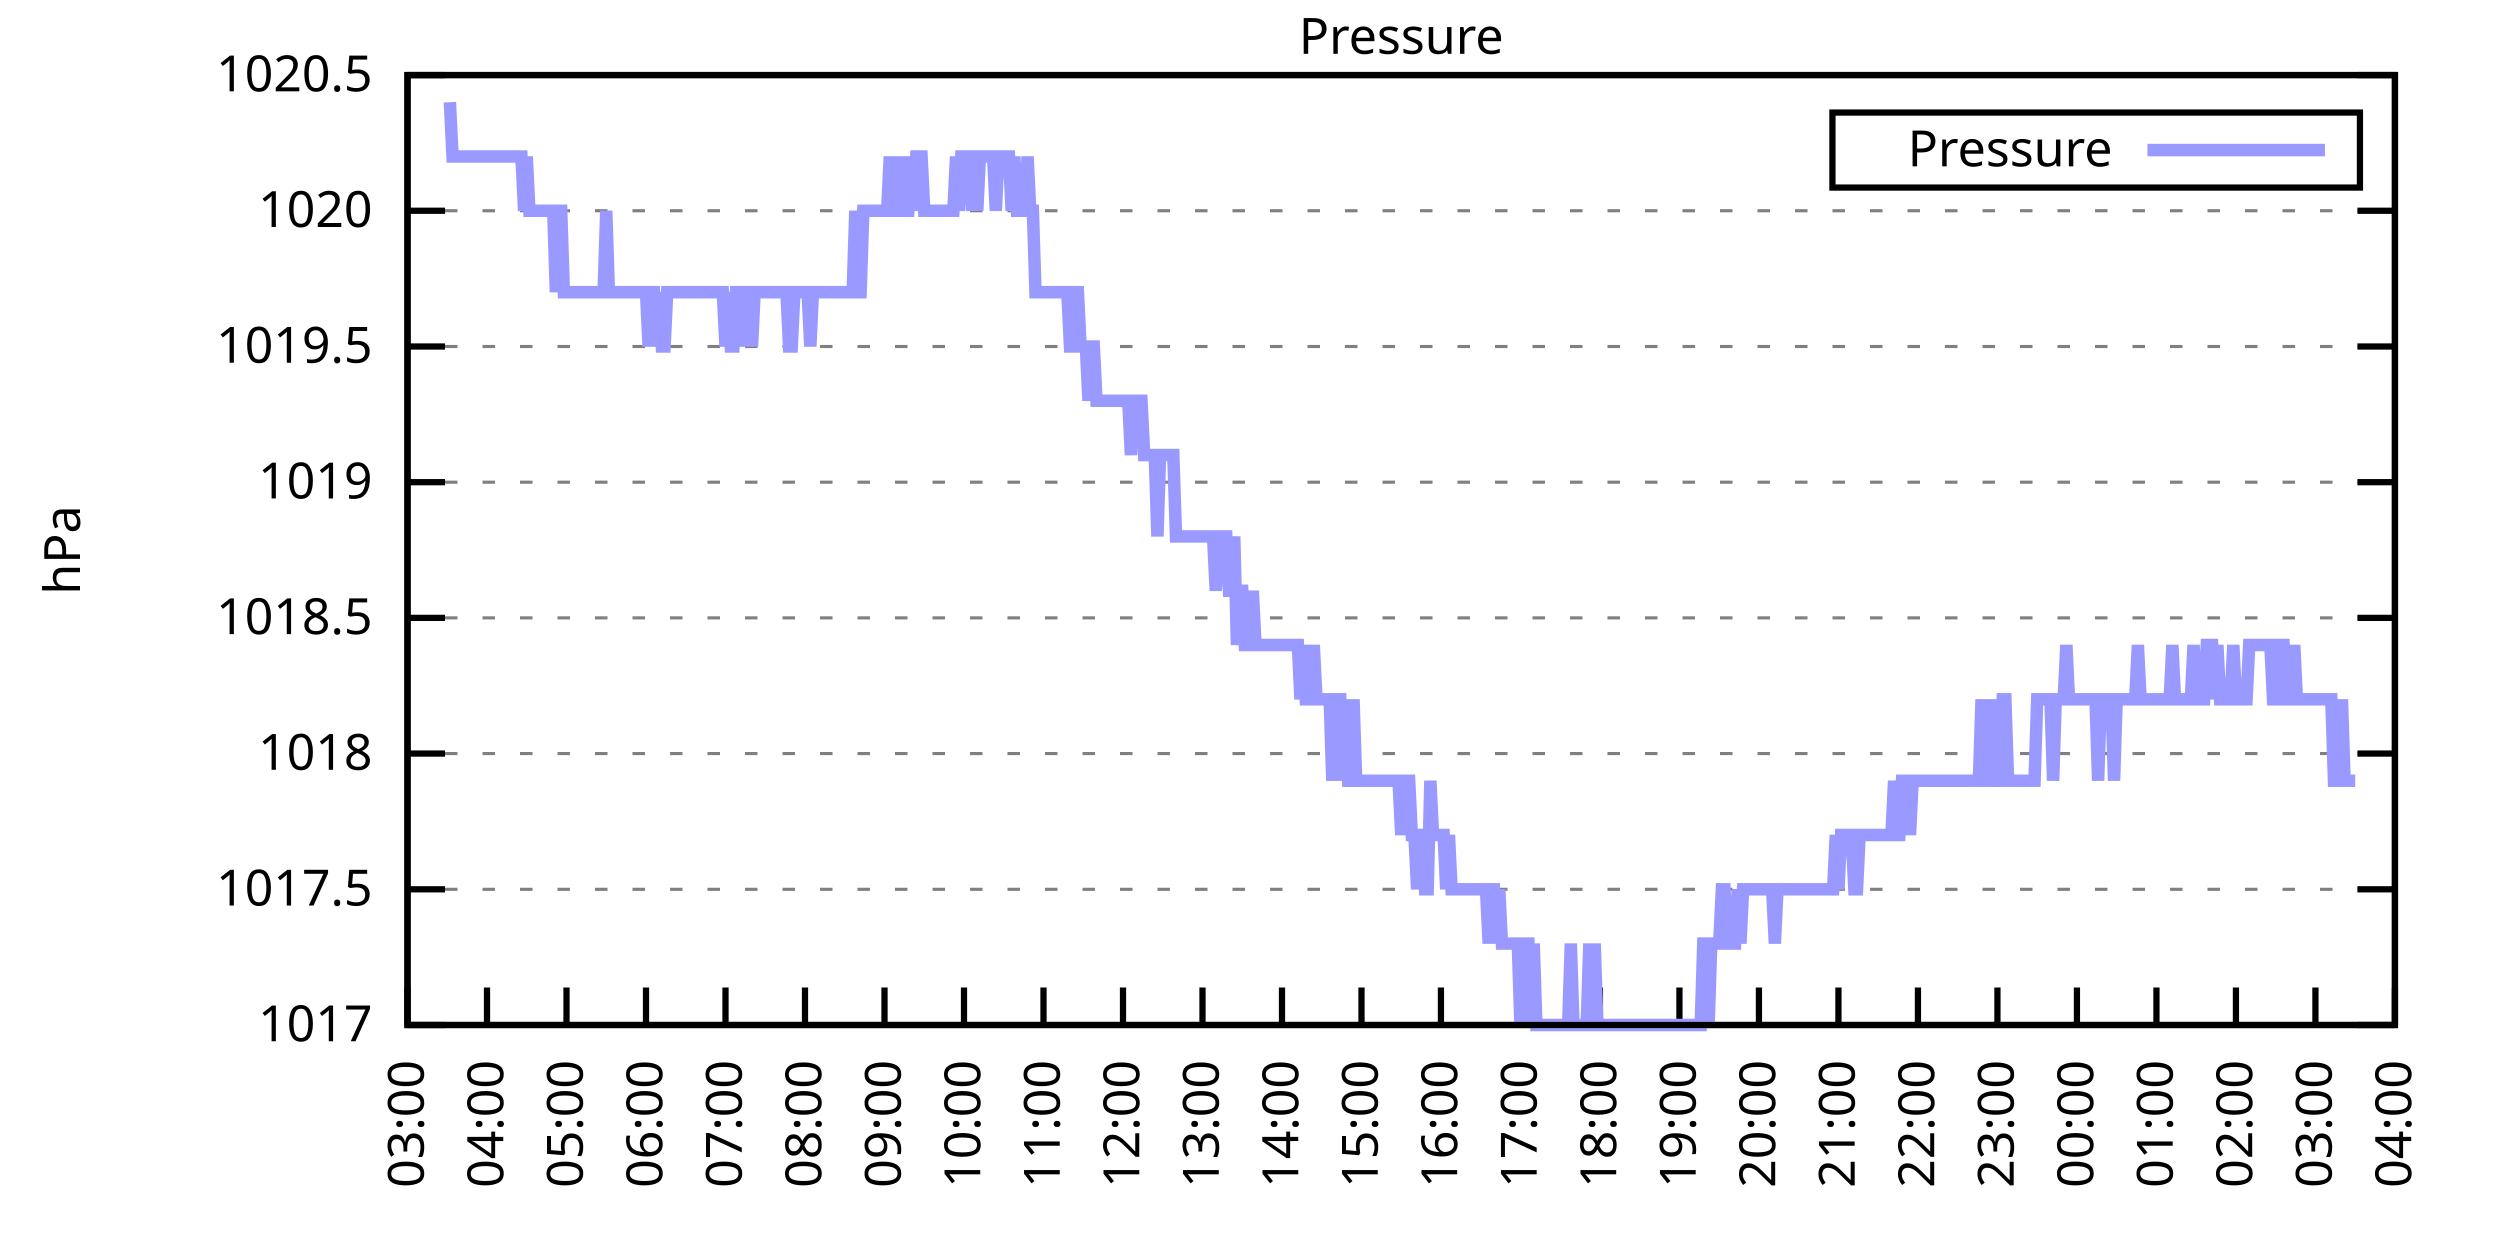
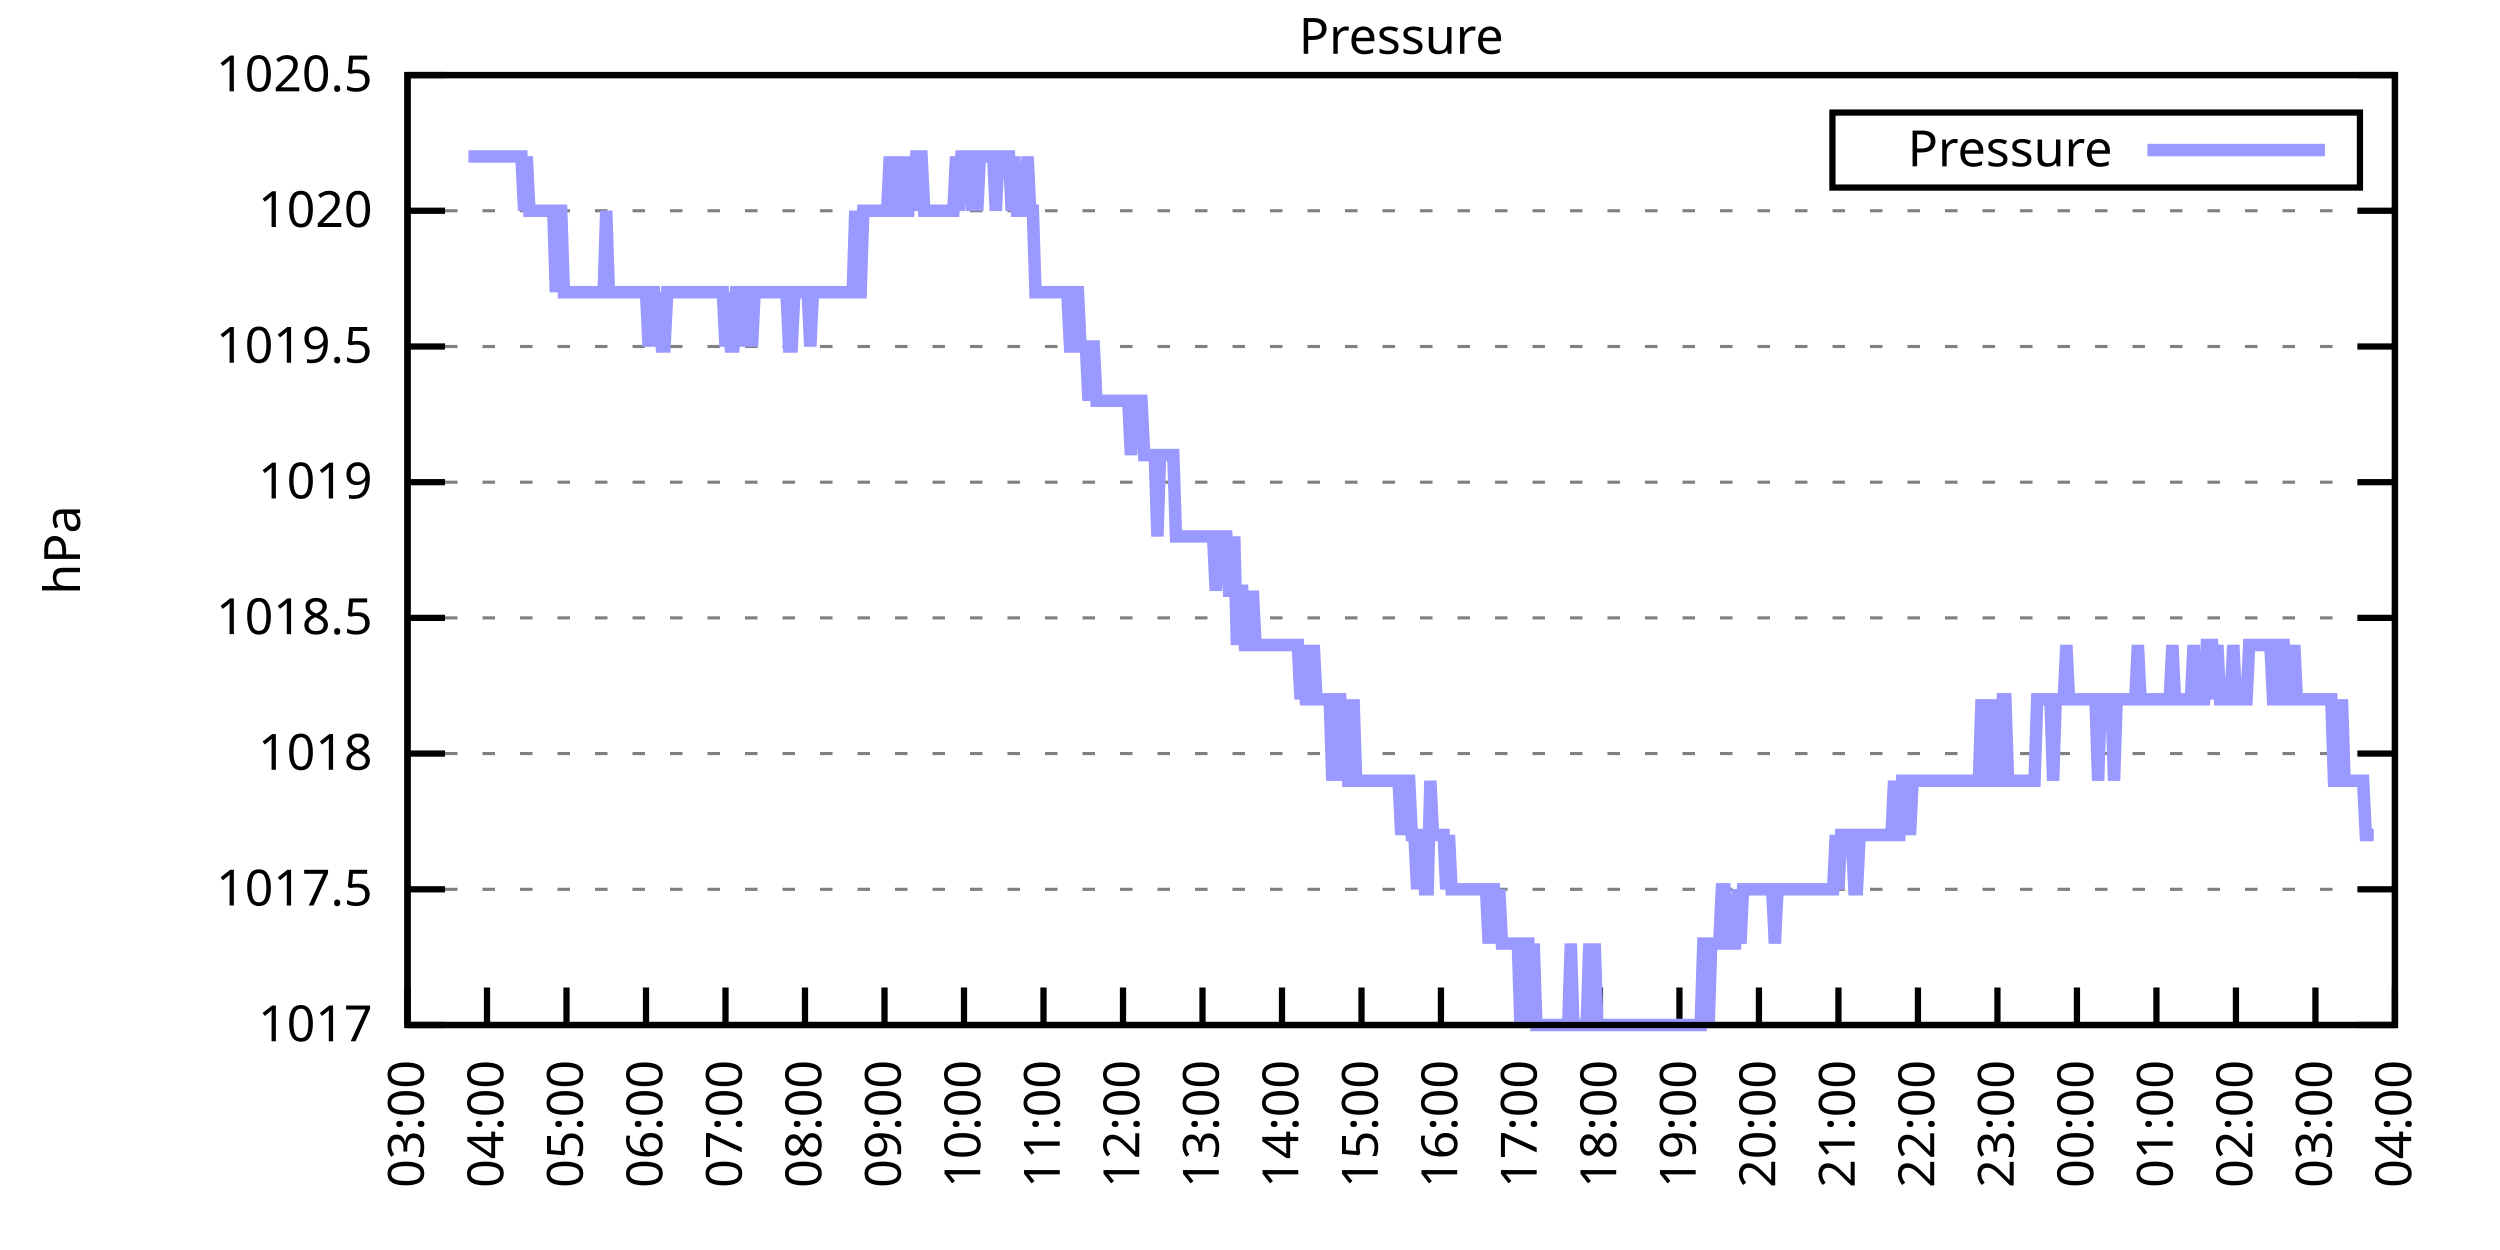
<svg xmlns="http://www.w3.org/2000/svg" xmlns:xlink="http://www.w3.org/1999/xlink" width="400" height="200" viewBox="0 0 400 200">
  <g id="gnuplot_canvas">
    <rect x="0" y="0" width="400" height="200" fill="none" />
    <defs>
      <circle id="gpDot" r="0.5" stroke-width="0.5" stroke="currentColor" />
      <path id="gpPt0" stroke-width="0.333" stroke="currentColor" d="M-1,0 h2 M0,-1 v2" />
      <path id="gpPt1" stroke-width="0.333" stroke="currentColor" d="M-1,-1 L1,1 M1,-1 L-1,1" />
      <path id="gpPt2" stroke-width="0.333" stroke="currentColor" d="M-1,0 L1,0 M0,-1 L0,1 M-1,-1 L1,1 M-1,1 L1,-1" />
      <rect id="gpPt3" stroke-width="0.333" stroke="currentColor" x="-1" y="-1" width="2" height="2" />
      <rect id="gpPt4" stroke-width="0.333" stroke="currentColor" fill="currentColor" x="-1" y="-1" width="2" height="2" />
      <circle id="gpPt5" stroke-width="0.333" stroke="currentColor" cx="0" cy="0" r="1" />
      <use xlink:href="#gpPt5" id="gpPt6" fill="currentColor" stroke="none" />
      <path id="gpPt7" stroke-width="0.333" stroke="currentColor" d="M0,-1.33 L-1.33,0.67 L1.33,0.67 z" />
      <use xlink:href="#gpPt7" id="gpPt8" fill="currentColor" stroke="none" />
      <use xlink:href="#gpPt7" id="gpPt9" stroke="currentColor" transform="rotate(180)" />
      <use xlink:href="#gpPt9" id="gpPt10" fill="currentColor" stroke="none" />
      <use xlink:href="#gpPt3" id="gpPt11" stroke="currentColor" transform="rotate(45)" />
      <use xlink:href="#gpPt11" id="gpPt12" fill="currentColor" stroke="none" />
      <path id="gpPt13" stroke-width="0.333" stroke="currentColor" d="M0,1.330 L1.265,0.411 L0.782,-1.067 L-0.782,-1.076 L-1.265,0.411 z" />
      <use xlink:href="#gpPt13" id="gpPt14" fill="currentColor" stroke="none" />
      <filter id="textbox" filterUnits="objectBoundingBox" x="0" y="0" height="1" width="1">
        <feFlood flood-color="white" flood-opacity="1" result="bgnd" />
        <feComposite in="SourceGraphic" in2="bgnd" operator="atop" />
      </filter>
      <filter id="greybox" filterUnits="objectBoundingBox" x="0" y="0" height="1" width="1">
        <feFlood flood-color="lightgrey" flood-opacity="1" result="grey" />
        <feComposite in="SourceGraphic" in2="grey" operator="atop" />
      </filter>
    </defs>
    <g fill="none" color="white" stroke="currentColor" stroke-width="1.00" stroke-linecap="butt" stroke-linejoin="miter">
</g>
    <g fill="none" color="black" stroke="currentColor" stroke-width="1.00" stroke-linecap="butt" stroke-linejoin="miter">
      <g stroke="none" shape-rendering="crispEdges">
        <polygon fill="rgb(255, 255, 255)" points="65.20,164.00 383.18,164.00 383.18,12.02 65.20,12.02 " />
      </g>
    </g>
    <g fill="none" color="black" stroke="currentColor" stroke-width="1.00" stroke-linecap="butt" stroke-linejoin="miter">
</g>
    <g fill="none" color="black" stroke="black" stroke-width="0.50" stroke-linecap="butt" stroke-linejoin="miter">
</g>
    <g fill="none" color="gray" stroke="currentColor" stroke-width="0.50" stroke-linecap="butt" stroke-linejoin="miter">
      <path stroke="gray" stroke-dasharray="2,4" class="gridline" d="M65.20,164.00 L383.19,164.00  " />
    </g>
    <g fill="none" color="gray" stroke="gray" stroke-width="1.00" stroke-linecap="butt" stroke-linejoin="miter">
</g>
    <g fill="none" color="black" stroke="currentColor" stroke-width="1.00" stroke-linecap="butt" stroke-linejoin="miter">
      <path stroke="black" d="M65.20,164.00 L71.20,164.00 M383.19,164.00 L377.19,164.00  " />
      <g transform="translate(59.60,166.60)" stroke="none" fill="black" font-family="Sans" font-size="8.00" text-anchor="end">
        <text>
          <tspan font-family="Sans"> 1017</tspan>
        </text>
      </g>
    </g>
    <g fill="none" color="black" stroke="currentColor" stroke-width="1.00" stroke-linecap="butt" stroke-linejoin="miter">
</g>
    <g fill="none" color="black" stroke="black" stroke-width="0.50" stroke-linecap="butt" stroke-linejoin="miter">
</g>
    <g fill="none" color="gray" stroke="currentColor" stroke-width="0.50" stroke-linecap="butt" stroke-linejoin="miter">
      <path stroke="gray" stroke-dasharray="2,4" class="gridline" d="M65.20,142.29 L383.19,142.29  " />
    </g>
    <g fill="none" color="gray" stroke="gray" stroke-width="1.00" stroke-linecap="butt" stroke-linejoin="miter">
</g>
    <g fill="none" color="black" stroke="currentColor" stroke-width="1.00" stroke-linecap="butt" stroke-linejoin="miter">
      <path stroke="black" d="M65.20,142.29 L71.20,142.29 M383.19,142.29 L377.19,142.29  " />
      <g transform="translate(59.60,144.89)" stroke="none" fill="black" font-family="Sans" font-size="8.00" text-anchor="end">
        <text>
          <tspan font-family="Sans"> 1017.5</tspan>
        </text>
      </g>
    </g>
    <g fill="none" color="black" stroke="currentColor" stroke-width="1.00" stroke-linecap="butt" stroke-linejoin="miter">
</g>
    <g fill="none" color="black" stroke="black" stroke-width="0.50" stroke-linecap="butt" stroke-linejoin="miter">
</g>
    <g fill="none" color="gray" stroke="currentColor" stroke-width="0.50" stroke-linecap="butt" stroke-linejoin="miter">
      <path stroke="gray" stroke-dasharray="2,4" class="gridline" d="M65.20,120.57 L383.19,120.57  " />
    </g>
    <g fill="none" color="gray" stroke="gray" stroke-width="1.00" stroke-linecap="butt" stroke-linejoin="miter">
</g>
    <g fill="none" color="black" stroke="currentColor" stroke-width="1.00" stroke-linecap="butt" stroke-linejoin="miter">
      <path stroke="black" d="M65.20,120.57 L71.20,120.57 M383.19,120.57 L377.19,120.57  " />
      <g transform="translate(59.60,123.17)" stroke="none" fill="black" font-family="Sans" font-size="8.00" text-anchor="end">
        <text>
          <tspan font-family="Sans"> 1018</tspan>
        </text>
      </g>
    </g>
    <g fill="none" color="black" stroke="currentColor" stroke-width="1.00" stroke-linecap="butt" stroke-linejoin="miter">
</g>
    <g fill="none" color="black" stroke="black" stroke-width="0.50" stroke-linecap="butt" stroke-linejoin="miter">
</g>
    <g fill="none" color="gray" stroke="currentColor" stroke-width="0.50" stroke-linecap="butt" stroke-linejoin="miter">
      <path stroke="gray" stroke-dasharray="2,4" class="gridline" d="M65.20,98.86 L383.19,98.86  " />
    </g>
    <g fill="none" color="gray" stroke="gray" stroke-width="1.00" stroke-linecap="butt" stroke-linejoin="miter">
</g>
    <g fill="none" color="black" stroke="currentColor" stroke-width="1.00" stroke-linecap="butt" stroke-linejoin="miter">
      <path stroke="black" d="M65.20,98.86 L71.20,98.86 M383.19,98.86 L377.19,98.86  " />
      <g transform="translate(59.60,101.46)" stroke="none" fill="black" font-family="Sans" font-size="8.00" text-anchor="end">
        <text>
          <tspan font-family="Sans"> 1018.5</tspan>
        </text>
      </g>
    </g>
    <g fill="none" color="black" stroke="currentColor" stroke-width="1.00" stroke-linecap="butt" stroke-linejoin="miter">
</g>
    <g fill="none" color="black" stroke="black" stroke-width="0.50" stroke-linecap="butt" stroke-linejoin="miter">
</g>
    <g fill="none" color="gray" stroke="currentColor" stroke-width="0.50" stroke-linecap="butt" stroke-linejoin="miter">
      <path stroke="gray" stroke-dasharray="2,4" class="gridline" d="M65.20,77.15 L383.19,77.15  " />
    </g>
    <g fill="none" color="gray" stroke="gray" stroke-width="1.00" stroke-linecap="butt" stroke-linejoin="miter">
</g>
    <g fill="none" color="black" stroke="currentColor" stroke-width="1.00" stroke-linecap="butt" stroke-linejoin="miter">
      <path stroke="black" d="M65.20,77.15 L71.20,77.15 M383.19,77.15 L377.19,77.15  " />
      <g transform="translate(59.60,79.75)" stroke="none" fill="black" font-family="Sans" font-size="8.00" text-anchor="end">
        <text>
          <tspan font-family="Sans"> 1019</tspan>
        </text>
      </g>
    </g>
    <g fill="none" color="black" stroke="currentColor" stroke-width="1.00" stroke-linecap="butt" stroke-linejoin="miter">
</g>
    <g fill="none" color="black" stroke="black" stroke-width="0.50" stroke-linecap="butt" stroke-linejoin="miter">
</g>
    <g fill="none" color="gray" stroke="currentColor" stroke-width="0.50" stroke-linecap="butt" stroke-linejoin="miter">
      <path stroke="gray" stroke-dasharray="2,4" class="gridline" d="M65.20,55.44 L383.19,55.44  " />
    </g>
    <g fill="none" color="gray" stroke="gray" stroke-width="1.00" stroke-linecap="butt" stroke-linejoin="miter">
</g>
    <g fill="none" color="black" stroke="currentColor" stroke-width="1.00" stroke-linecap="butt" stroke-linejoin="miter">
      <path stroke="black" d="M65.20,55.44 L71.20,55.44 M383.19,55.44 L377.19,55.44  " />
      <g transform="translate(59.60,58.04)" stroke="none" fill="black" font-family="Sans" font-size="8.00" text-anchor="end">
        <text>
          <tspan font-family="Sans"> 1019.5</tspan>
        </text>
      </g>
    </g>
    <g fill="none" color="black" stroke="currentColor" stroke-width="1.00" stroke-linecap="butt" stroke-linejoin="miter">
</g>
    <g fill="none" color="black" stroke="black" stroke-width="0.50" stroke-linecap="butt" stroke-linejoin="miter">
</g>
    <g fill="none" color="gray" stroke="currentColor" stroke-width="0.50" stroke-linecap="butt" stroke-linejoin="miter">
      <path stroke="gray" stroke-dasharray="2,4" class="gridline" d="M65.20,33.72 L383.19,33.72  " />
    </g>
    <g fill="none" color="gray" stroke="gray" stroke-width="1.00" stroke-linecap="butt" stroke-linejoin="miter">
</g>
    <g fill="none" color="black" stroke="currentColor" stroke-width="1.00" stroke-linecap="butt" stroke-linejoin="miter">
      <path stroke="black" d="M65.20,33.72 L71.20,33.72 M383.19,33.72 L377.19,33.72  " />
      <g transform="translate(59.60,36.32)" stroke="none" fill="black" font-family="Sans" font-size="8.00" text-anchor="end">
        <text>
          <tspan font-family="Sans"> 1020</tspan>
        </text>
      </g>
    </g>
    <g fill="none" color="black" stroke="currentColor" stroke-width="1.00" stroke-linecap="butt" stroke-linejoin="miter">
</g>
    <g fill="none" color="black" stroke="black" stroke-width="0.50" stroke-linecap="butt" stroke-linejoin="miter">
</g>
    <g fill="none" color="gray" stroke="currentColor" stroke-width="0.50" stroke-linecap="butt" stroke-linejoin="miter">
      <path stroke="gray" stroke-dasharray="2,4" class="gridline" d="M65.20,12.01 L383.19,12.01  " />
    </g>
    <g fill="none" color="gray" stroke="gray" stroke-width="1.00" stroke-linecap="butt" stroke-linejoin="miter">
</g>
    <g fill="none" color="black" stroke="currentColor" stroke-width="1.00" stroke-linecap="butt" stroke-linejoin="miter">
      <path stroke="black" d="M65.20,12.01 L71.20,12.01 M383.19,12.01 L377.19,12.01  " />
      <g transform="translate(59.60,14.61)" stroke="none" fill="black" font-family="Sans" font-size="8.00" text-anchor="end">
        <text>
          <tspan font-family="Sans"> 1020.5</tspan>
        </text>
      </g>
    </g>
    <g fill="none" color="black" stroke="currentColor" stroke-width="1.00" stroke-linecap="butt" stroke-linejoin="miter">
      <path stroke="black" d="M65.20,164.00 L65.20,158.00  " />
      <g transform="translate(67.80,169.60) rotate(270.00)" stroke="none" fill="black" font-family="Sans" font-size="8.00" text-anchor="end">
        <text>
          <tspan font-family="Sans">03:00</tspan>
        </text>
      </g>
    </g>
    <g fill="none" color="black" stroke="currentColor" stroke-width="1.00" stroke-linecap="butt" stroke-linejoin="miter">
      <path stroke="black" d="M77.92,164.00 L77.92,158.00  " />
      <g transform="translate(80.52,169.60) rotate(270.00)" stroke="none" fill="black" font-family="Sans" font-size="8.00" text-anchor="end">
        <text>
          <tspan font-family="Sans">04:00</tspan>
        </text>
      </g>
    </g>
    <g fill="none" color="black" stroke="currentColor" stroke-width="1.00" stroke-linecap="butt" stroke-linejoin="miter">
      <path stroke="black" d="M90.64,164.00 L90.64,158.00  " />
      <g transform="translate(93.24,169.60) rotate(270.00)" stroke="none" fill="black" font-family="Sans" font-size="8.00" text-anchor="end">
        <text>
          <tspan font-family="Sans">05:00</tspan>
        </text>
      </g>
    </g>
    <g fill="none" color="black" stroke="currentColor" stroke-width="1.00" stroke-linecap="butt" stroke-linejoin="miter">
      <path stroke="black" d="M103.36,164.00 L103.36,158.00  " />
      <g transform="translate(105.96,169.60) rotate(270.00)" stroke="none" fill="black" font-family="Sans" font-size="8.00" text-anchor="end">
        <text>
          <tspan font-family="Sans">06:00</tspan>
        </text>
      </g>
    </g>
    <g fill="none" color="black" stroke="currentColor" stroke-width="1.00" stroke-linecap="butt" stroke-linejoin="miter">
      <path stroke="black" d="M116.08,164.00 L116.08,158.00  " />
      <g transform="translate(118.68,169.60) rotate(270.00)" stroke="none" fill="black" font-family="Sans" font-size="8.00" text-anchor="end">
        <text>
          <tspan font-family="Sans">07:00</tspan>
        </text>
      </g>
    </g>
    <g fill="none" color="black" stroke="currentColor" stroke-width="1.00" stroke-linecap="butt" stroke-linejoin="miter">
      <path stroke="black" d="M128.80,164.00 L128.80,158.00  " />
      <g transform="translate(131.40,169.60) rotate(270.00)" stroke="none" fill="black" font-family="Sans" font-size="8.00" text-anchor="end">
        <text>
          <tspan font-family="Sans">08:00</tspan>
        </text>
      </g>
    </g>
    <g fill="none" color="black" stroke="currentColor" stroke-width="1.00" stroke-linecap="butt" stroke-linejoin="miter">
      <path stroke="black" d="M141.52,164.00 L141.52,158.00  " />
      <g transform="translate(144.12,169.60) rotate(270.00)" stroke="none" fill="black" font-family="Sans" font-size="8.00" text-anchor="end">
        <text>
          <tspan font-family="Sans">09:00</tspan>
        </text>
      </g>
    </g>
    <g fill="none" color="black" stroke="currentColor" stroke-width="1.00" stroke-linecap="butt" stroke-linejoin="miter">
      <path stroke="black" d="M154.24,164.00 L154.24,158.00  " />
      <g transform="translate(156.84,169.60) rotate(270.00)" stroke="none" fill="black" font-family="Sans" font-size="8.00" text-anchor="end">
        <text>
          <tspan font-family="Sans">10:00</tspan>
        </text>
      </g>
    </g>
    <g fill="none" color="black" stroke="currentColor" stroke-width="1.00" stroke-linecap="butt" stroke-linejoin="miter">
      <path stroke="black" d="M166.96,164.00 L166.96,158.00  " />
      <g transform="translate(169.56,169.60) rotate(270.00)" stroke="none" fill="black" font-family="Sans" font-size="8.00" text-anchor="end">
        <text>
          <tspan font-family="Sans">11:00</tspan>
        </text>
      </g>
    </g>
    <g fill="none" color="black" stroke="currentColor" stroke-width="1.00" stroke-linecap="butt" stroke-linejoin="miter">
      <path stroke="black" d="M179.68,164.00 L179.68,158.00  " />
      <g transform="translate(182.28,169.60) rotate(270.00)" stroke="none" fill="black" font-family="Sans" font-size="8.00" text-anchor="end">
        <text>
          <tspan font-family="Sans">12:00</tspan>
        </text>
      </g>
    </g>
    <g fill="none" color="black" stroke="currentColor" stroke-width="1.00" stroke-linecap="butt" stroke-linejoin="miter">
      <path stroke="black" d="M192.40,164.00 L192.40,158.00  " />
      <g transform="translate(195.00,169.60) rotate(270.00)" stroke="none" fill="black" font-family="Sans" font-size="8.00" text-anchor="end">
        <text>
          <tspan font-family="Sans">13:00</tspan>
        </text>
      </g>
    </g>
    <g fill="none" color="black" stroke="currentColor" stroke-width="1.00" stroke-linecap="butt" stroke-linejoin="miter">
      <path stroke="black" d="M205.12,164.00 L205.12,158.00  " />
      <g transform="translate(207.72,169.60) rotate(270.00)" stroke="none" fill="black" font-family="Sans" font-size="8.00" text-anchor="end">
        <text>
          <tspan font-family="Sans">14:00</tspan>
        </text>
      </g>
    </g>
    <g fill="none" color="black" stroke="currentColor" stroke-width="1.00" stroke-linecap="butt" stroke-linejoin="miter">
      <path stroke="black" d="M217.84,164.00 L217.84,158.00  " />
      <g transform="translate(220.44,169.60) rotate(270.00)" stroke="none" fill="black" font-family="Sans" font-size="8.00" text-anchor="end">
        <text>
          <tspan font-family="Sans">15:00</tspan>
        </text>
      </g>
    </g>
    <g fill="none" color="black" stroke="currentColor" stroke-width="1.00" stroke-linecap="butt" stroke-linejoin="miter">
      <path stroke="black" d="M230.55,164.00 L230.55,158.00  " />
      <g transform="translate(233.15,169.60) rotate(270.00)" stroke="none" fill="black" font-family="Sans" font-size="8.00" text-anchor="end">
        <text>
          <tspan font-family="Sans">16:00</tspan>
        </text>
      </g>
    </g>
    <g fill="none" color="black" stroke="currentColor" stroke-width="1.00" stroke-linecap="butt" stroke-linejoin="miter">
      <path stroke="black" d="M243.27,164.00 L243.27,158.00  " />
      <g transform="translate(245.87,169.60) rotate(270.00)" stroke="none" fill="black" font-family="Sans" font-size="8.00" text-anchor="end">
        <text>
          <tspan font-family="Sans">17:00</tspan>
        </text>
      </g>
    </g>
    <g fill="none" color="black" stroke="currentColor" stroke-width="1.00" stroke-linecap="butt" stroke-linejoin="miter">
      <path stroke="black" d="M255.99,164.00 L255.99,158.00  " />
      <g transform="translate(258.59,169.60) rotate(270.00)" stroke="none" fill="black" font-family="Sans" font-size="8.00" text-anchor="end">
        <text>
          <tspan font-family="Sans">18:00</tspan>
        </text>
      </g>
    </g>
    <g fill="none" color="black" stroke="currentColor" stroke-width="1.00" stroke-linecap="butt" stroke-linejoin="miter">
      <path stroke="black" d="M268.71,164.00 L268.71,158.00  " />
      <g transform="translate(271.31,169.60) rotate(270.00)" stroke="none" fill="black" font-family="Sans" font-size="8.00" text-anchor="end">
        <text>
          <tspan font-family="Sans">19:00</tspan>
        </text>
      </g>
    </g>
    <g fill="none" color="black" stroke="currentColor" stroke-width="1.00" stroke-linecap="butt" stroke-linejoin="miter">
      <path stroke="black" d="M281.43,164.00 L281.43,158.00  " />
      <g transform="translate(284.03,169.60) rotate(270.00)" stroke="none" fill="black" font-family="Sans" font-size="8.00" text-anchor="end">
        <text>
          <tspan font-family="Sans">20:00</tspan>
        </text>
      </g>
    </g>
    <g fill="none" color="black" stroke="currentColor" stroke-width="1.00" stroke-linecap="butt" stroke-linejoin="miter">
      <path stroke="black" d="M294.15,164.00 L294.15,158.00  " />
      <g transform="translate(296.75,169.60) rotate(270.00)" stroke="none" fill="black" font-family="Sans" font-size="8.00" text-anchor="end">
        <text>
          <tspan font-family="Sans">21:00</tspan>
        </text>
      </g>
    </g>
    <g fill="none" color="black" stroke="currentColor" stroke-width="1.00" stroke-linecap="butt" stroke-linejoin="miter">
      <path stroke="black" d="M306.87,164.00 L306.87,158.00  " />
      <g transform="translate(309.47,169.60) rotate(270.00)" stroke="none" fill="black" font-family="Sans" font-size="8.00" text-anchor="end">
        <text>
          <tspan font-family="Sans">22:00</tspan>
        </text>
      </g>
    </g>
    <g fill="none" color="black" stroke="currentColor" stroke-width="1.00" stroke-linecap="butt" stroke-linejoin="miter">
      <path stroke="black" d="M319.59,164.00 L319.59,158.00  " />
      <g transform="translate(322.19,169.60) rotate(270.00)" stroke="none" fill="black" font-family="Sans" font-size="8.00" text-anchor="end">
        <text>
          <tspan font-family="Sans">23:00</tspan>
        </text>
      </g>
    </g>
    <g fill="none" color="black" stroke="currentColor" stroke-width="1.00" stroke-linecap="butt" stroke-linejoin="miter">
      <path stroke="black" d="M332.31,164.00 L332.31,158.00  " />
      <g transform="translate(334.91,169.60) rotate(270.00)" stroke="none" fill="black" font-family="Sans" font-size="8.00" text-anchor="end">
        <text>
          <tspan font-family="Sans">00:00</tspan>
        </text>
      </g>
    </g>
    <g fill="none" color="black" stroke="currentColor" stroke-width="1.00" stroke-linecap="butt" stroke-linejoin="miter">
      <path stroke="black" d="M345.03,164.00 L345.03,158.00  " />
      <g transform="translate(347.63,169.60) rotate(270.00)" stroke="none" fill="black" font-family="Sans" font-size="8.00" text-anchor="end">
        <text>
          <tspan font-family="Sans">01:00</tspan>
        </text>
      </g>
    </g>
    <g fill="none" color="black" stroke="currentColor" stroke-width="1.00" stroke-linecap="butt" stroke-linejoin="miter">
      <path stroke="black" d="M357.75,164.00 L357.75,158.00  " />
      <g transform="translate(360.35,169.60) rotate(270.00)" stroke="none" fill="black" font-family="Sans" font-size="8.00" text-anchor="end">
        <text>
          <tspan font-family="Sans">02:00</tspan>
        </text>
      </g>
    </g>
    <g fill="none" color="black" stroke="currentColor" stroke-width="1.00" stroke-linecap="butt" stroke-linejoin="miter">
      <path stroke="black" d="M370.47,164.00 L370.47,158.00  " />
      <g transform="translate(373.07,169.60) rotate(270.00)" stroke="none" fill="black" font-family="Sans" font-size="8.00" text-anchor="end">
        <text>
          <tspan font-family="Sans">03:00</tspan>
        </text>
      </g>
    </g>
    <g fill="none" color="black" stroke="currentColor" stroke-width="1.00" stroke-linecap="butt" stroke-linejoin="miter">
      <path stroke="black" d="M383.19,164.00 L383.19,158.00  " />
      <g transform="translate(385.79,169.60) rotate(270.00)" stroke="none" fill="black" font-family="Sans" font-size="8.00" text-anchor="end">
        <text>
          <tspan font-family="Sans">04:00</tspan>
        </text>
      </g>
    </g>
    <g fill="none" color="black" stroke="currentColor" stroke-width="1.00" stroke-linecap="butt" stroke-linejoin="miter">
</g>
    <g fill="none" color="black" stroke="currentColor" stroke-width="1.00" stroke-linecap="butt" stroke-linejoin="miter">
      <path stroke="black" d="M65.20,12.01 L65.20,164.00 L383.19,164.00 L383.19,12.01 L65.20,12.01 Z  " />
    </g>
    <g fill="none" color="black" stroke="currentColor" stroke-width="1.00" stroke-linecap="butt" stroke-linejoin="miter">
</g>
    <g fill="none" color="black" stroke="currentColor" stroke-width="1.00" stroke-linecap="butt" stroke-linejoin="miter">
      <path stroke="black" d="M293.19,30.01 L293.19,18.01 L377.59,18.01 L377.59,30.01 L293.19,30.01 Z  " />
    </g>
    <g id="Pressure_plot_1">
      <g fill="none" color="white" stroke="black" stroke-width="2.00" stroke-linecap="butt" stroke-linejoin="miter">
</g>
      <g fill="none" color="black" stroke="currentColor" stroke-width="2.00" stroke-linecap="butt" stroke-linejoin="miter">
        <g transform="translate(337.99,26.61)" stroke="none" fill="black" font-family="Sans" font-size="8.00" text-anchor="end">
          <text>
            <tspan font-family="Sans">Pressure</tspan>
          </text>
        </g>
      </g>
      <g fill="none" color="black" stroke="currentColor" stroke-width="2.00" stroke-linecap="butt" stroke-linejoin="miter">
-         <path stroke="rgb(153, 153, 255)" d="M343.59,24.01 L371.99,24.01 M71.98,16.35 L72.41,25.04 L72.83,25.04 L73.26,25.04 L73.68,25.04 L74.10,25.04   L74.53,25.04 L74.95,25.04 L75.38,25.04 L75.80,25.04 L76.22,25.04 L76.65,25.04 L77.07,25.04 L77.50,25.04   L77.92,25.04 L78.34,25.04 L78.77,25.04 L79.19,25.04 L79.62,25.04 L80.04,25.04 L80.46,25.04 L80.89,25.04   L81.31,25.04 L81.74,25.04 L82.16,25.04 L82.58,25.04 L83.01,25.04 L83.43,25.04 L83.86,33.72 L84.28,25.04   L84.70,33.72 L85.13,33.72 L85.55,33.72 L85.98,33.72 L86.40,33.72 L86.82,33.72 L87.25,33.72 L87.67,33.72   L88.10,33.72 L88.52,33.72 L88.94,46.75 L89.37,33.72 L89.79,33.72 L90.22,46.75 L90.64,46.75 L91.06,46.75   L91.49,46.75 L91.91,46.75 L92.34,46.75 L92.76,46.75 L93.18,46.75 L93.61,46.75 L94.03,46.75 L94.46,46.75   L94.88,46.75 L95.30,46.75 L95.73,46.75 L96.15,46.75 L96.58,46.75 L97.00,33.72 L97.42,46.75 L97.85,46.75   L98.27,46.75 L98.69,46.75 L99.12,46.75 L99.54,46.75 L99.97,46.75 L100.39,46.75 L100.81,46.75 L101.24,46.75   L101.66,46.75 L102.09,46.75 L102.51,46.75 L102.93,46.75 L103.36,46.75 L103.78,55.44 L104.21,46.75 L104.63,46.75   L105.05,55.44 L105.48,46.75 L105.90,55.44 L106.33,55.44 L106.75,46.75 L107.17,46.75 L107.60,46.75 L108.02,46.75   L108.45,46.75 L108.87,46.75 L109.29,46.75 L109.72,46.75 L110.14,46.75 L110.57,46.75 L110.99,46.75 L111.41,46.75   L111.84,46.75 L112.26,46.75 L112.69,46.75 L113.11,46.75 L113.53,46.75 L113.96,46.75 L114.38,46.75 L114.81,46.75   L115.23,46.75 L115.65,46.75 L116.08,55.44 L116.50,46.75 L116.93,55.44 L117.35,55.44 L117.77,46.75 L118.20,46.75   L118.62,55.44 L119.05,46.75 L119.47,46.75 L119.89,46.75 L120.32,55.44 L120.74,46.75 L121.17,46.75 L121.59,46.75   L122.01,46.75 L122.44,46.75 L122.86,46.75 L123.29,46.75 L123.71,46.75 L124.13,46.75 L124.56,46.75 L124.98,46.75   L125.41,46.75 L125.83,46.75 L126.25,55.44 L126.68,55.44 L127.10,46.75 L127.53,46.75 L127.95,46.75 L128.37,46.75   L128.80,46.75 L129.22,46.75 L129.65,55.44 L130.07,46.75 L130.49,46.75 L130.92,46.75 L131.34,46.75 L131.77,46.75   L132.19,46.75 L132.61,46.75 L133.04,46.75 L133.46,46.75 L133.89,46.75 L134.31,46.75 L134.73,46.75 L135.16,46.75   L135.58,46.75 L136.01,46.75 L136.43,46.75 L136.85,33.72 L137.28,46.75 L137.70,46.75 L138.13,33.72 L138.55,33.72   L138.97,33.72 L139.40,33.72 L139.82,33.72 L140.25,33.72 L140.67,33.72 L141.09,33.72 L141.52,33.72 L141.94,33.72   L142.37,25.04 L142.79,33.72 L143.21,33.72 L143.64,25.04 L144.06,33.72 L144.49,25.04 L144.91,33.72 L145.33,33.72   L145.76,25.04 L146.18,33.72 L146.61,25.04 L147.03,25.04 L147.45,25.04 L147.88,33.72 L148.30,33.72 L148.73,33.72   L149.15,33.72 L149.57,33.72 L150.00,33.72 L150.42,33.72 L150.85,33.72 L151.27,33.72 L151.69,33.72 L152.12,33.72   L152.54,33.72 L152.97,25.04 L153.39,33.72 L153.81,25.04 L154.24,25.04 L154.66,25.04 L155.09,25.04 L155.51,33.72   L155.93,25.04 L156.36,33.72 L156.78,25.04 L157.21,25.04 L157.63,25.04 L158.05,25.04 L158.48,25.04 L158.90,25.04   L159.33,33.72 L159.75,25.04 L160.17,25.04 L160.60,25.04 L161.02,25.04 L161.44,25.04 L161.87,33.72 L162.29,25.04   L162.72,33.72 L163.14,33.72 L163.56,33.72 L163.99,33.72 L164.41,25.04 L164.84,33.72 L165.26,33.72 L165.68,46.75   L166.11,46.75 L166.53,46.75 L166.96,46.75 L167.38,46.75 L167.80,46.75 L168.23,46.75 L168.65,46.75 L169.08,46.75   L169.50,46.75 L169.92,46.75 L170.35,46.75 L170.77,46.75 L171.20,55.44 L171.62,55.44 L172.04,46.75 L172.47,46.75   L172.89,55.44 L173.32,55.44 L173.74,55.44 L174.16,64.12 L174.59,55.44 L175.01,55.44 L175.44,64.12 L175.86,64.12   L176.28,64.12 L176.71,64.12 L177.13,64.12 L177.56,64.12 L177.98,64.12 L178.40,64.12 L178.83,64.12 L179.25,64.12   L179.68,64.12 L180.10,64.12 L180.52,64.12 L180.95,72.81 L181.37,64.12 L181.80,64.12 L182.22,64.12 L182.64,64.12   L183.07,72.81 L183.49,72.81 L183.92,72.81 L184.34,72.81 L184.76,72.81 L185.19,85.83 L185.61,72.81 L186.04,72.81   L186.46,72.81 L186.88,72.81 L187.31,72.81 L187.73,72.81 L188.16,85.83 L188.58,85.83 L189.00,85.83 L189.43,85.83   L189.85,85.83 L190.28,85.83 L190.70,85.83 L191.12,85.83 L191.55,85.83 L191.97,85.83 L192.40,85.83 L192.82,85.83   L193.24,85.83 L193.67,85.83 L194.09,85.83 L194.52,94.52 L194.94,85.83 L195.36,85.83 L195.79,85.83 L196.21,85.83   L196.64,94.52 L197.06,94.52 L197.48,85.83 L197.91,103.20 L198.33,94.52 L198.76,94.52 L199.18,103.20 L199.60,103.20   L200.03,103.20 L200.45,94.52 L200.88,103.20 L201.30,103.20 L201.72,103.20 L202.15,103.20 L202.57,103.20 L203.00,103.20   L203.42,103.20 L203.84,103.20 L204.27,103.20 L204.69,103.20 L205.12,103.20 L205.54,103.20 L205.96,103.20 L206.39,103.20   L206.81,103.20 L207.24,103.20 L207.66,103.20 L208.08,111.89 L208.51,103.20 L208.93,111.89 L209.36,111.89 L209.78,111.89   L210.20,103.20 L210.63,111.89 L211.05,111.89 L211.48,111.89 L211.90,111.89 L212.32,111.89 L212.75,111.89 L213.17,124.92   L213.60,111.89 L214.02,111.89 L214.44,111.89 L214.87,124.92 L215.29,111.89 L215.72,124.92 L216.14,124.92 L216.56,111.89   L216.99,124.92 L217.41,124.92 L217.84,124.92 L218.26,124.92 L218.68,124.92 L219.11,124.92 L219.53,124.92 L219.96,124.92   L220.38,124.92 L220.80,124.92 L221.23,124.92 L221.65,124.92 L222.08,124.92 L222.50,124.92 L222.92,124.92 L223.35,124.92   L223.77,124.92 L224.20,133.60 L224.62,124.92 L225.04,124.92 L225.47,124.92 L225.89,133.60 L226.31,133.60 L226.74,142.29   L227.16,133.60 L227.59,133.60 L228.01,142.29 L228.43,142.29 L228.86,124.92 L229.28,133.60 L229.71,133.60 L230.13,133.60   L230.55,133.60 L230.98,133.60 L231.40,142.29 L231.83,133.60 L232.25,142.29 L232.67,142.29 L233.10,142.29 L233.52,142.29   L233.95,142.29 L234.37,142.29 L234.79,142.29 L235.22,142.29 L235.64,142.29 L236.07,142.29 L236.49,142.29 L236.91,142.29   L237.34,142.29 L237.76,142.29 L238.19,150.97 L238.61,142.29 L239.03,142.29 L239.46,150.97 L239.88,142.29 L240.31,150.97   L240.73,150.97 L241.15,150.97 L241.58,150.97 L242.00,150.97 L242.43,150.97 L242.85,150.97 L243.27,164.00 L243.70,150.97   L244.12,150.97 L244.55,150.97 L244.97,164.00 L245.39,150.97 L245.82,164.00 L246.24,164.00 L246.67,164.00 L247.09,164.00   L247.51,164.00 L247.94,164.00 L248.36,164.00 L248.79,164.00 L249.21,164.00 L249.63,164.00 L250.06,164.00 L250.48,164.00   L250.91,164.00 L251.33,150.97 L251.75,164.00 L252.18,164.00 L252.60,164.00 L253.03,164.00 L253.45,164.00 L253.87,164.00   L254.30,150.97 L254.72,164.00 L255.15,150.97 L255.57,164.00 L255.99,164.00 L256.42,164.00 L256.84,164.00 L257.27,164.00   L257.69,164.00 L258.11,164.00 L258.54,164.00 L258.96,164.00 L259.39,164.00 L259.81,164.00 L260.23,164.00 L260.66,164.00   L261.08,164.00 L261.51,164.00 L261.93,164.00 L262.35,164.00 L262.78,164.00 L263.20,164.00 L263.63,164.00 L264.05,164.00   L264.47,164.00 L264.90,164.00 L265.32,164.00 L265.75,164.00 L266.17,164.00 L266.59,164.00 L267.02,164.00 L267.44,164.00   L267.87,164.00 L268.29,164.00 L268.71,164.00 L269.14,164.00 L269.56,164.00 L269.99,164.00 L270.41,164.00 L270.83,164.00   L271.26,164.00 L271.68,164.00 L272.11,164.00 L272.53,150.97 L272.95,150.97 L273.38,164.00 L273.80,150.97 L274.23,150.97   L274.65,150.97 L275.07,150.97 L275.50,142.29 L275.92,142.29 L276.35,150.97 L276.77,150.97 L277.19,150.97 L277.62,150.97   L278.04,142.29 L278.47,150.97 L278.89,142.29 L279.31,142.29 L279.74,142.29 L280.16,142.29 L280.59,142.29 L281.01,142.29   L281.43,142.29 L281.86,142.29 L282.28,142.29 L282.71,142.29 L283.13,142.29 L283.55,142.29 L283.98,150.97 L284.40,142.29   L284.83,142.29 L285.25,142.29 L285.67,142.29 L286.10,142.29 L286.52,142.29 L286.95,142.29 L287.37,142.29 L287.79,142.29   L288.22,142.29 L288.64,142.29 L289.06,142.29 L289.49,142.29 L289.91,142.29 L290.34,142.29 L290.76,142.29 L291.18,142.29   L291.61,142.29 L292.03,142.29 L292.46,142.29 L292.88,142.29 L293.30,142.29 L293.73,133.60 L294.15,142.29 L294.58,133.60   L295.00,133.60 L295.42,133.60 L295.85,133.60 L296.27,133.60 L296.70,142.29 L297.12,142.29 L297.54,133.60 L297.97,133.60   L298.39,133.60 L298.82,133.60 L299.24,133.60 L299.66,133.60 L300.09,133.60 L300.51,133.60 L300.94,133.60 L301.36,133.60   L301.78,133.60 L302.21,133.60 L302.63,133.60 L303.06,124.92 L303.48,133.60 L303.90,133.60 L304.33,124.92 L304.75,124.92   L305.18,124.92 L305.60,133.60 L306.02,124.92 L306.45,124.92 L306.87,124.92 L307.30,124.92 L307.72,124.92 L308.14,124.92   L308.57,124.92 L308.99,124.92 L309.42,124.92 L309.84,124.92 L310.26,124.92 L310.69,124.92 L311.11,124.92 L311.54,124.92   L311.96,124.92 L312.38,124.92 L312.81,124.92 L313.23,124.92 L313.66,124.92 L314.08,124.92 L314.50,124.92 L314.93,124.92   L315.35,124.92 L315.78,124.92 L316.20,124.92 L316.62,124.92 L317.05,111.89 L317.47,124.92 L317.90,124.92 L318.32,124.92   L318.74,111.89 L319.17,124.92 L319.59,124.92 L320.02,124.92 L320.44,111.89 L320.86,111.89 L321.29,124.92 L321.71,124.92   L322.14,124.92 L322.56,124.92 L322.98,124.92 L323.41,124.92 L323.83,124.92 L324.26,124.92 L324.68,124.92 L325.10,124.92   L325.53,124.92 L325.95,111.89 L326.38,111.89 L326.80,111.89 L327.22,111.89 L327.65,111.89 L328.07,111.89 L328.50,124.92   L328.92,111.89 L329.34,111.89 L329.77,111.89 L330.19,111.89 L330.62,103.20 L331.04,111.89 L331.46,111.89 L331.89,111.89   L332.31,111.89 L332.74,111.89 L333.16,111.89 L333.58,111.89 L334.01,111.89 L334.43,111.89 L334.86,111.89 L335.28,111.89   L335.70,124.92 L336.13,111.89 L336.55,111.89 L336.98,111.89 L337.40,111.89 L337.82,111.89 L338.25,124.92 L338.67,111.89   L339.10,111.89 L339.52,111.89 L339.94,111.89 L340.37,111.89 L340.79,111.89 L341.22,111.89 L341.64,111.89 L342.06,103.20   L342.49,111.89 L342.91,111.89 L343.34,111.89 L343.76,111.89 L344.18,111.89 L344.61,111.89 L345.03,111.89 L345.46,111.89   L345.88,111.89 L346.30,111.89 L346.73,111.89 L347.15,111.89 L347.58,103.20 L348.00,111.89 L348.42,111.89 L348.85,111.89   L349.27,111.89 L349.70,111.89 L350.12,111.89 L350.54,111.89 L350.97,103.20 L351.39,111.89 L351.81,111.89 L352.24,111.89   L352.66,111.89 L353.09,103.20 L353.51,103.20 L353.93,103.20 L354.36,111.89 L354.78,103.20 L355.21,111.89 L355.63,111.89   L356.05,111.89 L356.48,111.89 L356.90,111.89 L357.33,103.20 L357.75,111.89 L358.17,111.89 L358.60,111.89 L359.02,111.89   L359.45,111.89 L359.87,103.20 L360.29,103.20 L360.72,103.20 L361.14,103.20 L361.57,103.20 L361.99,103.20 L362.41,103.20   L362.84,103.20 L363.26,103.20 L363.69,111.89 L364.11,111.89 L364.53,103.20 L364.96,103.20 L365.38,103.20 L365.81,111.89   L366.23,111.89 L366.65,111.89 L367.08,103.20 L367.50,111.89 L367.93,111.89 L368.35,111.89 L368.77,111.89 L369.20,111.89   L369.62,111.89 L370.05,111.89 L370.47,111.89 L370.89,111.89 L371.32,111.89 L371.74,111.89 L372.17,111.89 L372.59,111.89   L373.01,111.89 L373.44,124.92 L373.86,124.92 L374.29,124.92 L374.71,111.89 L375.13,124.92 L375.56,124.92 L375.98,124.92   L376.41,124.92 L376.83,124.92  " />
+         <path stroke="rgb(153, 153, 255)" d="M343.59,24.01 L371.99,24.01 M74.95,25.04 L75.38,25.04 L75.80,25.04 L76.22,25.04 L76.65,25.04 L77.07,25.04   L77.50,25.04 L77.92,25.04 L78.34,25.04 L78.77,25.04 L79.19,25.04 L79.62,25.04 L80.04,25.04 L80.46,25.04   L80.89,25.04 L81.31,25.04 L81.74,25.04 L82.16,25.04 L82.58,25.04 L83.01,25.04 L83.43,25.04 L83.86,33.72   L84.28,25.04 L84.70,33.72 L85.13,33.72 L85.55,33.72 L85.98,33.72 L86.40,33.72 L86.82,33.72 L87.25,33.72   L87.67,33.72 L88.10,33.72 L88.52,33.72 L88.94,46.75 L89.37,33.72 L89.79,33.72 L90.22,46.75 L90.64,46.75   L91.06,46.75 L91.49,46.75 L91.91,46.75 L92.34,46.75 L92.76,46.75 L93.18,46.75 L93.61,46.75 L94.03,46.75   L94.46,46.75 L94.88,46.75 L95.30,46.75 L95.73,46.75 L96.15,46.75 L96.58,46.75 L97.00,33.72 L97.42,46.75   L97.85,46.75 L98.27,46.75 L98.69,46.75 L99.12,46.75 L99.54,46.75 L99.97,46.75 L100.39,46.75 L100.81,46.75   L101.24,46.75 L101.66,46.75 L102.09,46.75 L102.51,46.75 L102.93,46.75 L103.36,46.75 L103.78,55.44 L104.21,46.75   L104.63,46.75 L105.05,55.44 L105.48,46.75 L105.90,55.44 L106.33,55.44 L106.75,46.75 L107.17,46.75 L107.60,46.75   L108.02,46.75 L108.45,46.75 L108.87,46.75 L109.29,46.75 L109.72,46.75 L110.14,46.75 L110.57,46.75 L110.99,46.75   L111.41,46.75 L111.84,46.75 L112.26,46.75 L112.69,46.75 L113.11,46.75 L113.53,46.75 L113.96,46.75 L114.38,46.75   L114.81,46.75 L115.23,46.75 L115.65,46.75 L116.08,55.44 L116.50,46.75 L116.93,55.44 L117.35,55.44 L117.77,46.75   L118.20,46.75 L118.62,55.44 L119.05,46.75 L119.47,46.75 L119.89,46.75 L120.32,55.44 L120.74,46.75 L121.17,46.75   L121.59,46.75 L122.01,46.75 L122.44,46.75 L122.86,46.75 L123.29,46.75 L123.71,46.75 L124.13,46.75 L124.56,46.75   L124.98,46.75 L125.41,46.75 L125.83,46.75 L126.25,55.44 L126.68,55.44 L127.10,46.75 L127.53,46.75 L127.95,46.75   L128.37,46.75 L128.80,46.75 L129.22,46.75 L129.65,55.44 L130.07,46.75 L130.49,46.75 L130.92,46.75 L131.34,46.75   L131.77,46.75 L132.19,46.75 L132.61,46.75 L133.04,46.75 L133.46,46.75 L133.89,46.75 L134.31,46.75 L134.73,46.75   L135.16,46.75 L135.58,46.75 L136.01,46.75 L136.43,46.75 L136.85,33.72 L137.28,46.75 L137.70,46.75 L138.13,33.72   L138.55,33.72 L138.97,33.72 L139.40,33.72 L139.82,33.72 L140.25,33.72 L140.67,33.72 L141.09,33.72 L141.52,33.72   L141.94,33.72 L142.37,25.04 L142.79,33.72 L143.21,33.72 L143.64,25.04 L144.06,33.72 L144.49,25.04 L144.91,33.72   L145.33,33.72 L145.76,25.04 L146.18,33.72 L146.61,25.04 L147.03,25.04 L147.45,25.04 L147.88,33.72 L148.30,33.72   L148.73,33.72 L149.15,33.72 L149.57,33.72 L150.00,33.72 L150.42,33.72 L150.85,33.72 L151.27,33.72 L151.69,33.72   L152.12,33.72 L152.54,33.72 L152.97,25.04 L153.39,33.72 L153.81,25.04 L154.24,25.04 L154.66,25.04 L155.09,25.04   L155.51,33.72 L155.93,25.04 L156.36,33.72 L156.78,25.04 L157.21,25.04 L157.63,25.04 L158.05,25.04 L158.48,25.04   L158.90,25.04 L159.33,33.72 L159.75,25.04 L160.17,25.04 L160.60,25.04 L161.02,25.04 L161.44,25.04 L161.87,33.72   L162.29,25.04 L162.72,33.72 L163.14,33.72 L163.56,33.72 L163.99,33.72 L164.41,25.04 L164.84,33.72 L165.26,33.72   L165.68,46.75 L166.11,46.75 L166.53,46.75 L166.96,46.75 L167.38,46.75 L167.80,46.75 L168.23,46.75 L168.65,46.75   L169.08,46.75 L169.50,46.75 L169.92,46.75 L170.35,46.75 L170.77,46.75 L171.20,55.44 L171.62,55.44 L172.04,46.75   L172.47,46.75 L172.89,55.44 L173.32,55.44 L173.74,55.44 L174.16,64.12 L174.59,55.44 L175.01,55.44 L175.44,64.12   L175.86,64.12 L176.28,64.12 L176.71,64.12 L177.13,64.12 L177.56,64.12 L177.98,64.12 L178.40,64.12 L178.83,64.12   L179.25,64.12 L179.68,64.12 L180.10,64.12 L180.52,64.12 L180.95,72.81 L181.37,64.12 L181.80,64.12 L182.22,64.12   L182.64,64.12 L183.07,72.81 L183.49,72.81 L183.92,72.81 L184.34,72.81 L184.76,72.81 L185.19,85.83 L185.61,72.81   L186.04,72.81 L186.46,72.81 L186.88,72.81 L187.31,72.81 L187.73,72.81 L188.16,85.83 L188.58,85.83 L189.00,85.83   L189.43,85.83 L189.85,85.83 L190.28,85.83 L190.70,85.83 L191.12,85.83 L191.55,85.83 L191.97,85.83 L192.40,85.83   L192.82,85.83 L193.24,85.83 L193.67,85.83 L194.09,85.83 L194.52,94.52 L194.94,85.83 L195.36,85.83 L195.79,85.83   L196.21,85.83 L196.64,94.52 L197.06,94.52 L197.48,85.83 L197.91,103.20 L198.33,94.52 L198.76,94.52 L199.18,103.20   L199.60,103.20 L200.03,103.20 L200.45,94.52 L200.88,103.20 L201.30,103.20 L201.72,103.20 L202.15,103.20 L202.57,103.20   L203.00,103.20 L203.42,103.20 L203.84,103.20 L204.27,103.20 L204.69,103.20 L205.12,103.20 L205.54,103.20 L205.96,103.20   L206.39,103.20 L206.81,103.20 L207.24,103.20 L207.66,103.20 L208.08,111.89 L208.51,103.20 L208.93,111.89 L209.36,111.89   L209.78,111.89 L210.20,103.20 L210.63,111.89 L211.05,111.89 L211.48,111.89 L211.90,111.89 L212.32,111.89 L212.75,111.89   L213.17,124.92 L213.60,111.89 L214.02,111.89 L214.44,111.89 L214.87,124.92 L215.29,111.89 L215.72,124.92 L216.14,124.92   L216.56,111.89 L216.99,124.92 L217.41,124.92 L217.84,124.92 L218.26,124.92 L218.68,124.92 L219.11,124.92 L219.53,124.92   L219.96,124.92 L220.38,124.92 L220.80,124.92 L221.23,124.92 L221.65,124.92 L222.08,124.92 L222.50,124.92 L222.92,124.92   L223.35,124.92 L223.77,124.92 L224.20,133.60 L224.62,124.92 L225.04,124.92 L225.47,124.92 L225.89,133.60 L226.31,133.60   L226.74,142.29 L227.16,133.60 L227.59,133.60 L228.01,142.29 L228.43,142.29 L228.86,124.92 L229.28,133.60 L229.71,133.60   L230.13,133.60 L230.55,133.60 L230.98,133.60 L231.40,142.29 L231.83,133.60 L232.25,142.29 L232.67,142.29 L233.10,142.29   L233.52,142.29 L233.95,142.29 L234.37,142.29 L234.79,142.29 L235.22,142.29 L235.64,142.29 L236.07,142.29 L236.49,142.29   L236.91,142.29 L237.34,142.29 L237.76,142.29 L238.19,150.97 L238.61,142.29 L239.03,142.29 L239.46,150.97 L239.88,142.29   L240.31,150.97 L240.73,150.97 L241.15,150.97 L241.58,150.97 L242.00,150.97 L242.43,150.97 L242.85,150.97 L243.27,164.00   L243.70,150.97 L244.12,150.97 L244.55,150.97 L244.97,164.00 L245.39,150.97 L245.82,164.00 L246.24,164.00 L246.67,164.00   L247.09,164.00 L247.51,164.00 L247.94,164.00 L248.36,164.00 L248.79,164.00 L249.21,164.00 L249.63,164.00 L250.06,164.00   L250.48,164.00 L250.91,164.00 L251.33,150.97 L251.75,164.00 L252.18,164.00 L252.60,164.00 L253.03,164.00 L253.45,164.00   L253.87,164.00 L254.30,150.97 L254.72,164.00 L255.15,150.97 L255.57,164.00 L255.99,164.00 L256.42,164.00 L256.84,164.00   L257.27,164.00 L257.69,164.00 L258.11,164.00 L258.54,164.00 L258.96,164.00 L259.39,164.00 L259.81,164.00 L260.23,164.00   L260.66,164.00 L261.08,164.00 L261.51,164.00 L261.93,164.00 L262.35,164.00 L262.78,164.00 L263.20,164.00 L263.63,164.00   L264.05,164.00 L264.47,164.00 L264.90,164.00 L265.32,164.00 L265.75,164.00 L266.17,164.00 L266.59,164.00 L267.02,164.00   L267.44,164.00 L267.87,164.00 L268.29,164.00 L268.71,164.00 L269.14,164.00 L269.56,164.00 L269.99,164.00 L270.41,164.00   L270.83,164.00 L271.26,164.00 L271.68,164.00 L272.11,164.00 L272.53,150.97 L272.95,150.97 L273.38,164.00 L273.80,150.97   L274.23,150.97 L274.65,150.97 L275.07,150.97 L275.50,142.29 L275.92,142.29 L276.35,150.97 L276.77,150.97 L277.19,150.97   L277.62,150.97 L278.04,142.29 L278.47,150.97 L278.89,142.29 L279.31,142.29 L279.74,142.29 L280.16,142.29 L280.59,142.29   L281.01,142.29 L281.43,142.29 L281.86,142.29 L282.28,142.29 L282.71,142.29 L283.13,142.29 L283.55,142.29 L283.98,150.97   L284.40,142.29 L284.83,142.29 L285.25,142.29 L285.67,142.29 L286.10,142.29 L286.52,142.29 L286.95,142.29 L287.37,142.29   L287.79,142.29 L288.22,142.29 L288.64,142.29 L289.06,142.29 L289.49,142.29 L289.91,142.29 L290.34,142.29 L290.76,142.29   L291.18,142.29 L291.61,142.29 L292.03,142.29 L292.46,142.29 L292.88,142.29 L293.30,142.29 L293.73,133.60 L294.15,142.29   L294.58,133.60 L295.00,133.60 L295.42,133.60 L295.85,133.60 L296.27,133.60 L296.70,142.29 L297.12,142.29 L297.54,133.60   L297.97,133.60 L298.39,133.60 L298.82,133.60 L299.24,133.60 L299.66,133.60 L300.09,133.60 L300.51,133.60 L300.94,133.60   L301.36,133.60 L301.78,133.60 L302.21,133.60 L302.63,133.60 L303.06,124.92 L303.48,133.60 L303.90,133.60 L304.33,124.92   L304.75,124.92 L305.18,124.92 L305.60,133.60 L306.02,124.92 L306.45,124.92 L306.87,124.92 L307.30,124.92 L307.72,124.92   L308.14,124.92 L308.57,124.92 L308.99,124.92 L309.42,124.92 L309.84,124.92 L310.26,124.92 L310.69,124.92 L311.11,124.92   L311.54,124.92 L311.96,124.92 L312.38,124.92 L312.81,124.92 L313.23,124.92 L313.66,124.92 L314.08,124.92 L314.50,124.92   L314.93,124.92 L315.35,124.92 L315.78,124.92 L316.20,124.92 L316.62,124.92 L317.05,111.89 L317.47,124.92 L317.90,124.92   L318.32,124.92 L318.74,111.89 L319.17,124.92 L319.59,124.92 L320.02,124.92 L320.44,111.89 L320.86,111.89 L321.29,124.92   L321.71,124.92 L322.14,124.92 L322.56,124.92 L322.98,124.92 L323.41,124.92 L323.83,124.92 L324.26,124.92 L324.68,124.92   L325.10,124.92 L325.53,124.92 L325.95,111.89 L326.38,111.89 L326.80,111.89 L327.22,111.89 L327.65,111.89 L328.07,111.89   L328.50,124.92 L328.92,111.89 L329.34,111.89 L329.77,111.89 L330.19,111.89 L330.62,103.20 L331.04,111.89 L331.46,111.89   L331.89,111.89 L332.31,111.89 L332.74,111.89 L333.16,111.89 L333.58,111.89 L334.01,111.89 L334.43,111.89 L334.86,111.89   L335.28,111.89 L335.70,124.92 L336.13,111.89 L336.55,111.89 L336.98,111.89 L337.40,111.89 L337.82,111.89 L338.25,124.92   L338.67,111.89 L339.10,111.89 L339.52,111.89 L339.94,111.89 L340.37,111.89 L340.79,111.89 L341.22,111.89 L341.64,111.89   L342.06,103.20 L342.49,111.89 L342.91,111.89 L343.34,111.89 L343.76,111.89 L344.18,111.89 L344.61,111.89 L345.03,111.89   L345.46,111.89 L345.88,111.89 L346.30,111.89 L346.73,111.89 L347.15,111.89 L347.58,103.20 L348.00,111.89 L348.42,111.89   L348.85,111.89 L349.27,111.89 L349.70,111.89 L350.12,111.89 L350.54,111.89 L350.97,103.20 L351.39,111.89 L351.81,111.89   L352.24,111.89 L352.66,111.89 L353.09,103.20 L353.51,103.20 L353.93,103.20 L354.36,111.89 L354.78,103.20 L355.21,111.89   L355.63,111.89 L356.05,111.89 L356.48,111.89 L356.90,111.89 L357.33,103.20 L357.75,111.89 L358.17,111.89 L358.60,111.89   L359.02,111.89 L359.45,111.89 L359.87,103.20 L360.29,103.20 L360.72,103.20 L361.14,103.20 L361.57,103.20 L361.99,103.20   L362.41,103.20 L362.84,103.20 L363.26,103.20 L363.69,111.89 L364.11,111.89 L364.53,103.20 L364.96,103.20 L365.38,103.20   L365.81,111.89 L366.23,111.89 L366.65,111.89 L367.08,103.20 L367.50,111.89 L367.93,111.89 L368.35,111.89 L368.77,111.89   L369.20,111.89 L369.62,111.89 L370.05,111.89 L370.47,111.89 L370.89,111.89 L371.32,111.89 L371.74,111.89 L372.17,111.89   L372.59,111.89 L373.01,111.89 L373.44,124.92 L373.86,124.92 L374.29,124.92 L374.71,111.89 L375.13,124.92 L375.56,124.92   L375.98,124.92 L376.41,124.92 L376.83,124.92 L377.25,124.92 L377.68,124.92 L378.10,124.92 L378.53,133.60 L378.95,133.60   L379.37,133.60 L379.80,133.60  " />
      </g>
    </g>
    <g fill="none" color="black" stroke="currentColor" stroke-width="2.00" stroke-linecap="butt" stroke-linejoin="miter">
</g>
    <g fill="none" color="black" stroke="black" stroke-width="1.00" stroke-linecap="butt" stroke-linejoin="miter">
</g>
    <g fill="none" color="black" stroke="currentColor" stroke-width="1.00" stroke-linecap="butt" stroke-linejoin="miter">
      <path stroke="black" d="M65.20,12.01 L65.20,164.00 L383.19,164.00 L383.19,12.01 L65.20,12.01 Z  " />
      <g transform="translate(12.80,88.01) rotate(270.00)" stroke="none" fill="black" font-family="Sans" font-size="8.00" text-anchor="middle">
        <text>
          <tspan font-family="Sans">hPa</tspan>
        </text>
      </g>
    </g>
    <g fill="none" color="black" stroke="currentColor" stroke-width="1.00" stroke-linecap="butt" stroke-linejoin="miter">
</g>
    <g fill="none" color="black" stroke="currentColor" stroke-width="1.00" stroke-linecap="butt" stroke-linejoin="miter">
      <g transform="translate(224.19,8.61)" stroke="none" fill="black" font-family="Sans" font-size="8.00" text-anchor="middle">
        <text>
          <tspan font-family="Sans">Pressure</tspan>
        </text>
      </g>
    </g>
    <g fill="none" color="black" stroke="currentColor" stroke-width="1.00" stroke-linecap="butt" stroke-linejoin="miter">
</g>
  </g>
</svg>
